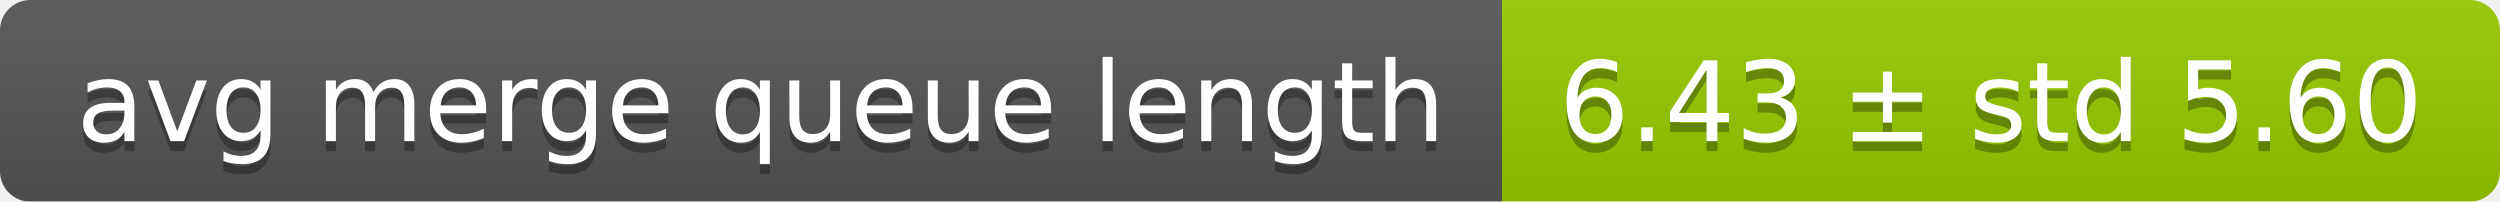
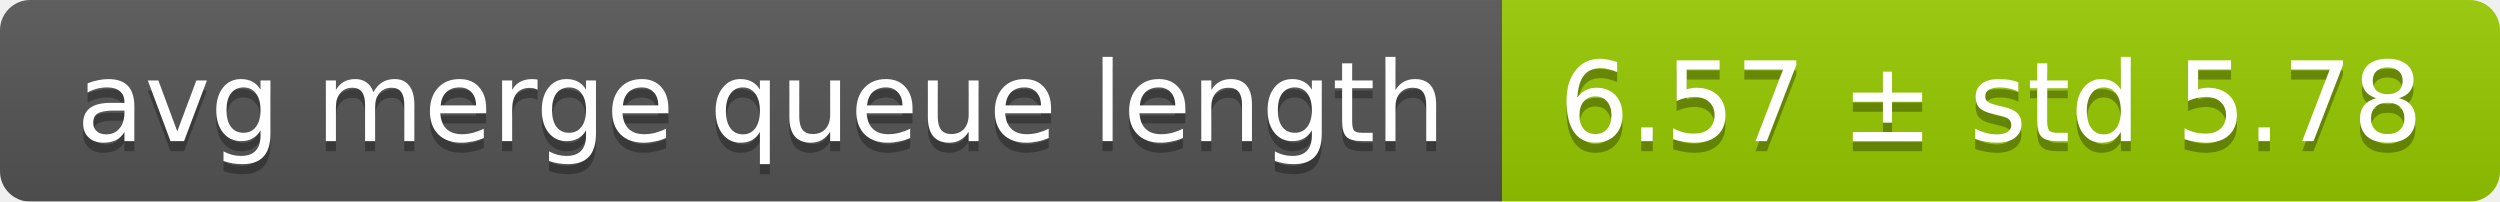
<svg xmlns="http://www.w3.org/2000/svg" width="248" height="20">
  <linearGradient id="smooth" x2="0" y2="100%">
    <stop offset="0" stop-color="#bbb" stop-opacity=".1" />
    <stop offset="1" stop-opacity=".1" />
  </linearGradient>
  <mask id="round">
    <rect width="248" height="20" rx="3" fill="#fff" />
  </mask>
  <g mask="url(#round)">
    <rect width="149" height="20" fill="#555" />
    <rect x="149" width="99" height="20" fill="#97ca00" />
    <rect width="248" height="20" fill="url(#smooth)" />
  </g>
  <g fill="#fff" text-anchor="middle" font-family="DejaVu Sans,Verdana,Geneva,sans-serif" font-size="11">
    <text x="75.5" y="15" fill="#010101" fill-opacity=".3">avg merge queue length</text>
    <text x="75.5" y="14">avg merge queue length</text>
-     <text x="197.5" y="15" fill="#010101" fill-opacity=".3">6.43 ± std 5.60</text>
-     <text x="197.5" y="14">6.43 ± std 5.60</text>
+     <text x="197.5" y="15" fill="#010101" fill-opacity=".3">6.57 ± std 5.78</text>
+     <text x="197.5" y="14">6.57 ± std 5.78</text>
  </g>
</svg>
